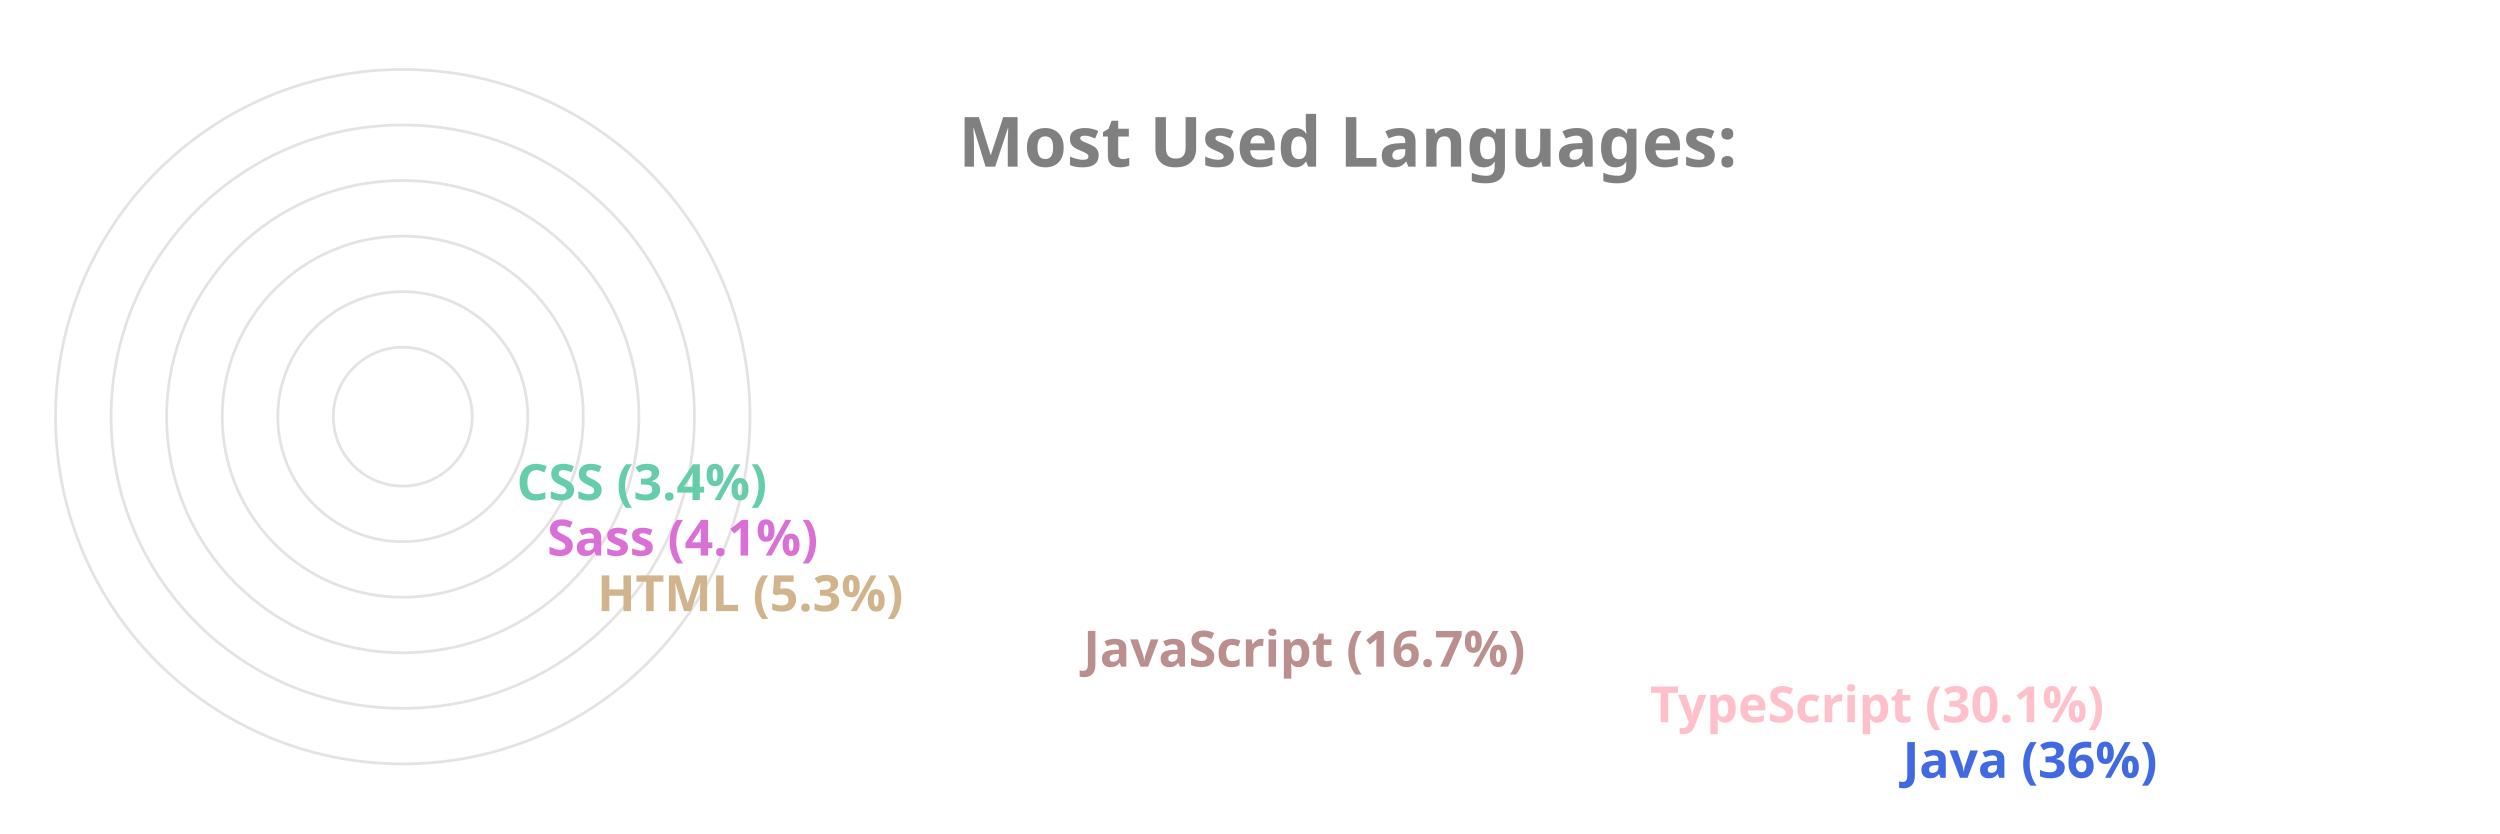
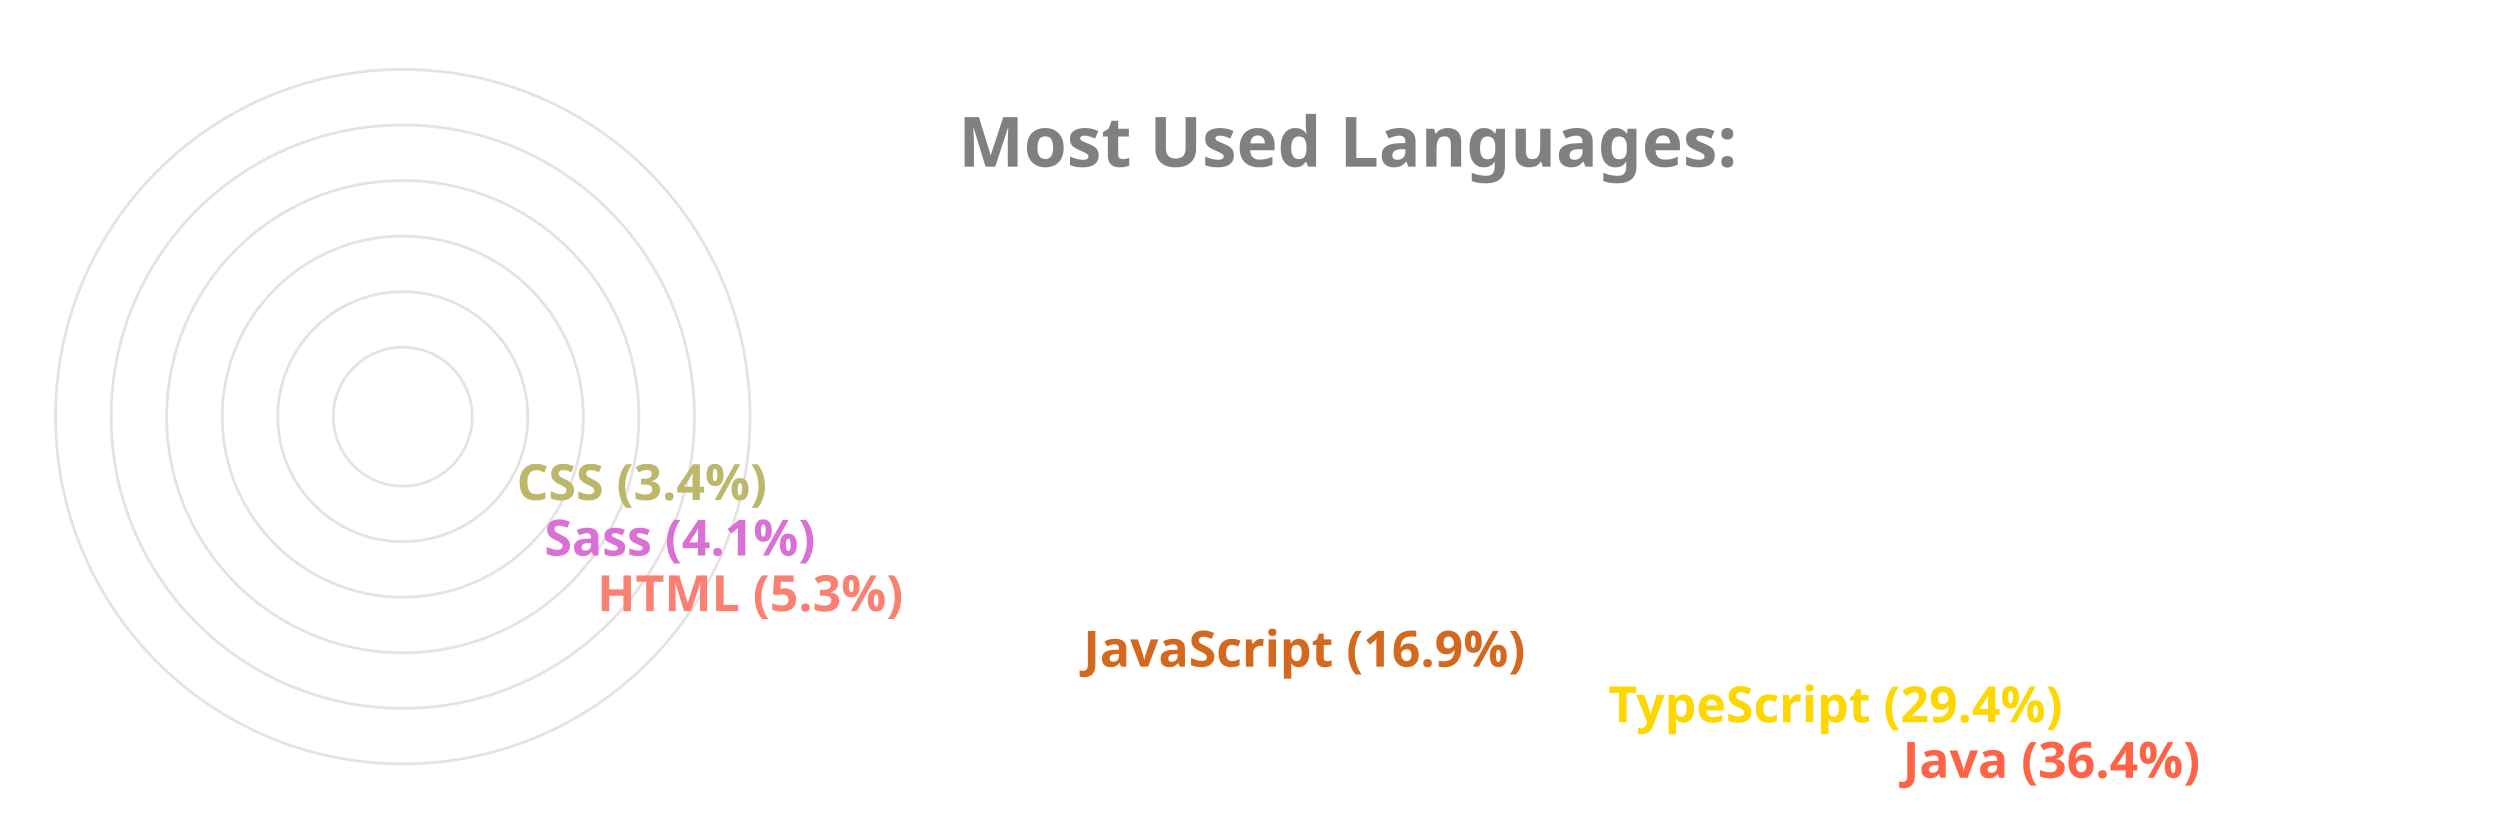
<svg xmlns="http://www.w3.org/2000/svg" viewBox="0 0 650 300" height="200px" width="600px">
  <style>
		.label {
			font: bold 25px sans-serif;
			color: #404040;
			-webkit-text-stroke: 1px white;
	  	}
		.name {
			font: bold 18px sans-serif;
			color: #404040;
	  	}

		.line {
			stroke-dasharray: 1000;
			stroke-dashoffset: 1000;
			animation: dash 3.5s ease-in-out forwards;	
			animation-iteration-count: infinite;
			animation-direction: alternate-reverse;
		}

		.path {
			stroke-dasharray: 1000;
			stroke-dashoffset: 1000;
			animation: dash 3.5s ease-in-out forwards;	
			animation-iteration-count: infinite;
			animation-direction: alternate-reverse;
		}
		  
		@keyframes dash {
			to {
				stroke-dashoffset: 0;
			}
		}

	</style>
  <g stroke="#E6E2E1" fill="none" stroke-width="1">
    <circle cx="20" cy="150" r="125" />
    <circle cx="20" cy="150" r="105" />
    <circle cx="20" cy="150" r="85" />
    <circle cx="20" cy="150" r="65" />
    <circle cx="20" cy="150" r="45" />
    <circle cx="20" cy="150" r="25" />
  </g>
  <g fill="none" stroke-width="20" class="line">
-     <line x2="550" y2="275" x1="20" y1="275" stroke="RoyalBlue" />
-     <line x2="459" y2="255" x1="20" y1="255" stroke="Pink" />
-     <line x2="255" y2="235" x1="20" y1="235" stroke="RosyBrown" />
-     <line x2="80" y2="215" x1="20" y1="215" stroke="Tan" />
-     <line x2="62" y2="195" x1="20" y1="195" stroke="Orchid" />
-     <line x2="51" y2="175" x1="20" y1="175" stroke="MediumAquaMarine" />
+     <line x2="550" y2="275" x1="20" y1="275" stroke="Tomato" />
+     <line x2="444" y2="255" x1="20" y1="255" stroke="Gold" />
+     <line x2="255" y2="235" x1="20" y1="235" stroke="Chocolate" />
+     <line x2="80" y2="215" x1="20" y1="215" stroke="Salmon" />
+     <line x2="61" y2="195" x1="20" y1="195" stroke="Orchid" />
+     <line x2="51" y2="175" x1="20" y1="175" stroke="DarkKhaki" />
  </g>
  <g fill="none" stroke-width="20" stroke-linecap="round" class="path">
-     <path d="M 20 275 A 125 125 45 0 1 -81 76" stroke="RoyalBlue" />
-     <path d="M 20 255 A 105 105 45 0 1 -70 97" stroke="Pink" />
-     <path d="M 20 235 A 85 85 45 0 1 -61 125" stroke="RosyBrown" />
-     <path d="M 20 215 A 65 65 45 0 1 -44 144" stroke="Tan" />
+     <path d="M 20 275 A 125 125 45 0 1 -81 76" stroke="Tomato" />
+     <path d="M 20 255 A 105 105 45 0 1 -71 99" stroke="Gold" />
+     <path d="M 20 235 A 85 85 45 0 1 -61 125" stroke="Chocolate" />
+     <path d="M 20 215 A 65 65 45 0 1 -44 144" stroke="Salmon" />
    <path d="M 20 195 A 45 45 45 0 1 -24 146" stroke="Orchid" />
-     <path d="M 20 175 A 25 25 45 0 1 -4 148" stroke="MediumAquaMarine" />
+     <path d="M 20 175 A 25 25 45 0 1 -4 148" stroke="DarkKhaki" />
  </g>
  <g class="name">
-     <text x="560" y="280" fill="RoyalBlue">Java (36%)</text>
-     <text x="469" y="260" fill="Pink">TypeScript (30.1%)</text>
-     <text x="265" y="240" fill="RosyBrown">JavaScript (16.7%)</text>
-     <text x="90" y="220" fill="Tan">HTML (5.3%)</text>
-     <text x="72" y="200" fill="Orchid">Sass (4.1%)</text>
-     <text x="61" y="180" fill="MediumAquaMarine">CSS (3.4%)</text>
+     <text x="560" y="280" fill="Tomato">Java (36.4%)</text>
+     <text x="454" y="260" fill="Gold">TypeScript (29.4%)</text>
+     <text x="265" y="240" fill="Chocolate">JavaScript (16.9%)</text>
+     <text x="90" y="220" fill="Salmon">HTML (5.3%)</text>
+     <text x="71" y="200" fill="Orchid">Sass (4.1%)</text>
+     <text x="61" y="180" fill="DarkKhaki">CSS (3.4%)</text>
  </g>
  <g class="label">
    <text x="220" y="60" fill="grey">Most Used Languages:</text>
  </g>
</svg>
